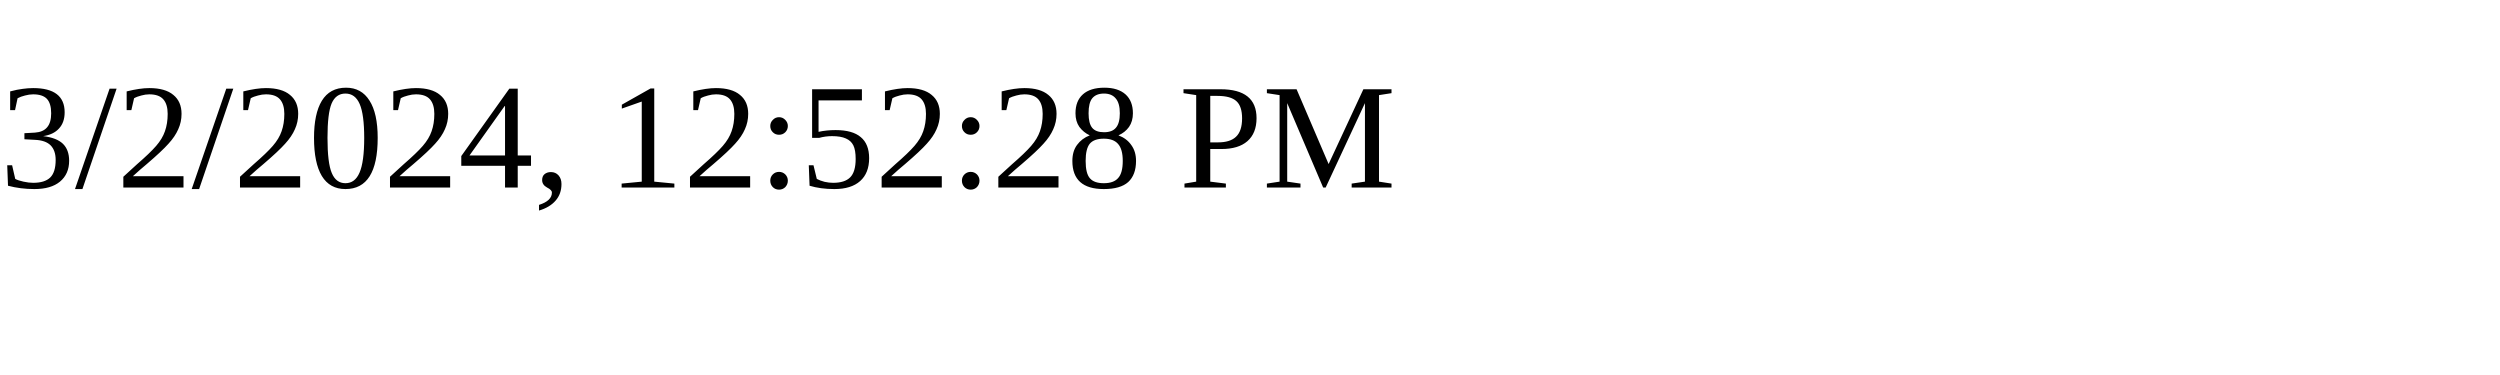
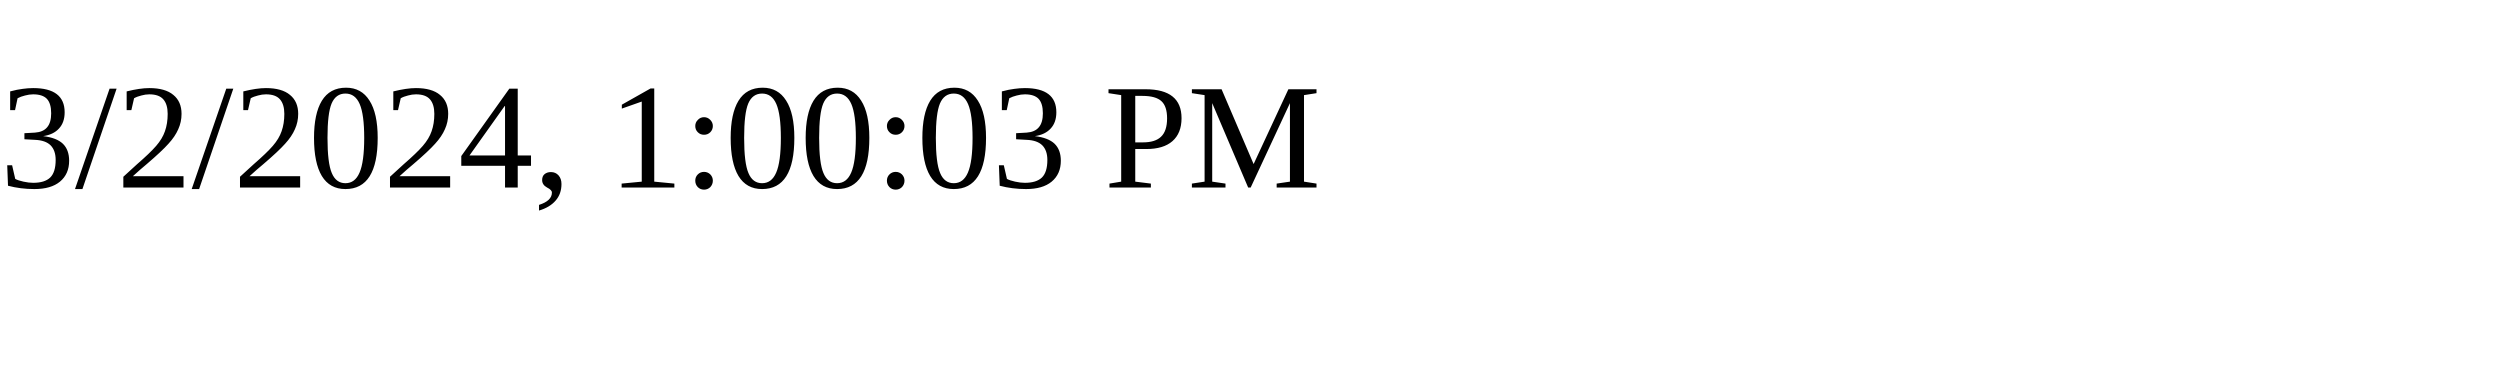
<svg xmlns="http://www.w3.org/2000/svg" height="30" width="200">
-   <text x="0" y="15">3/2/2024, 12:52:28 PM</text>
+   <text x="0" y="15">3/2/2024, 1:00:03 PM</text>
</svg>
